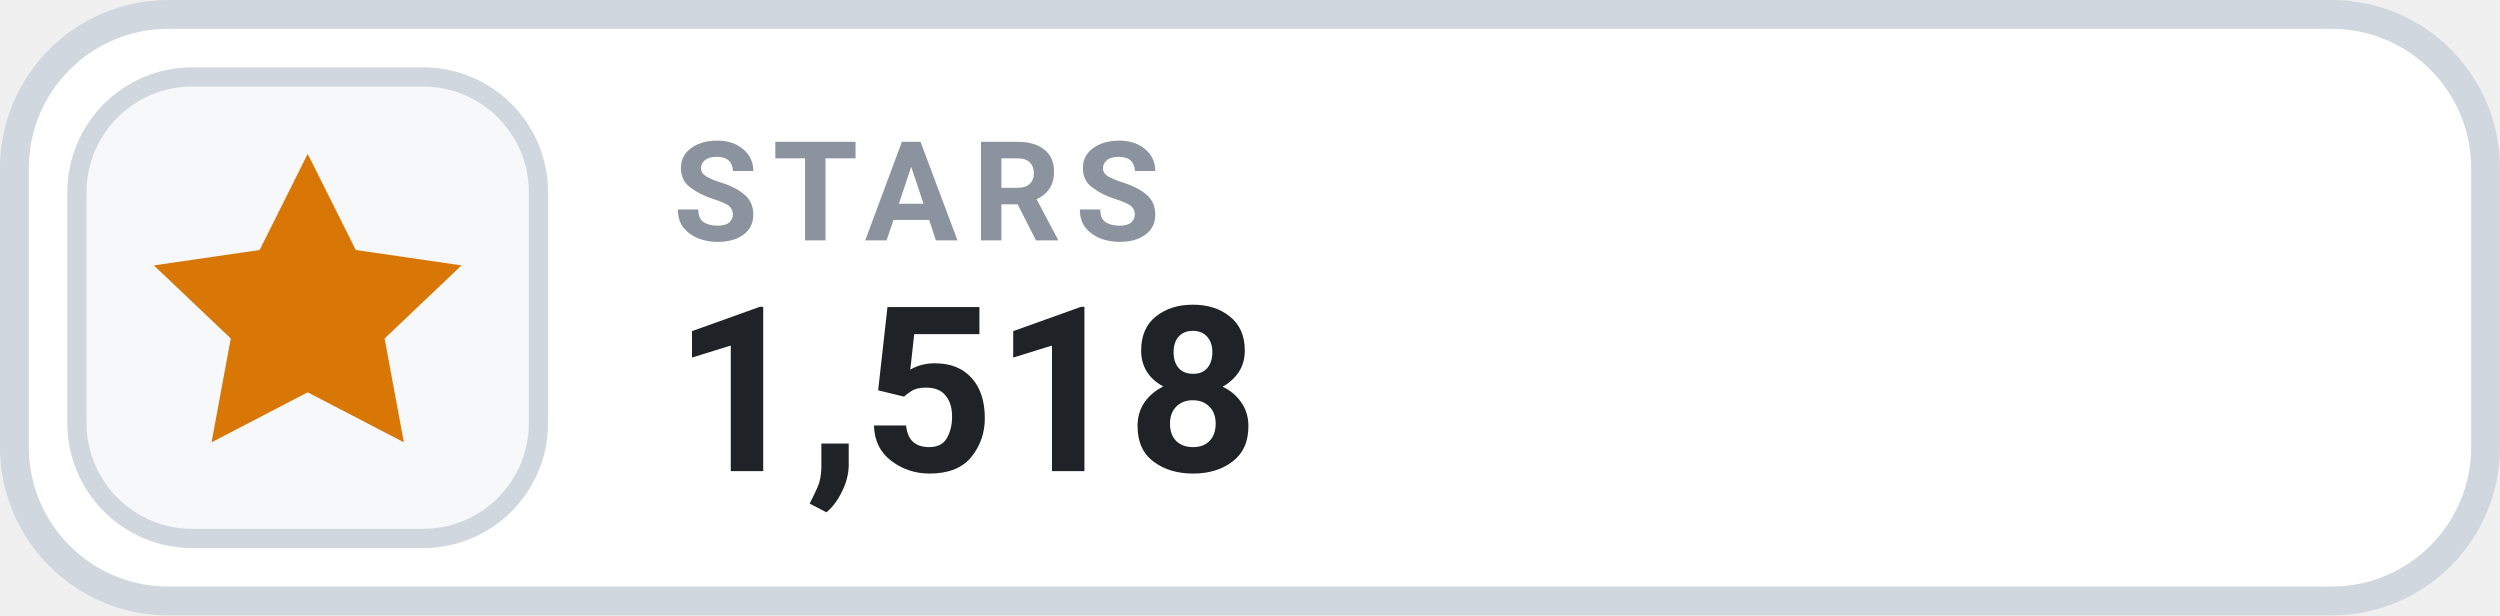
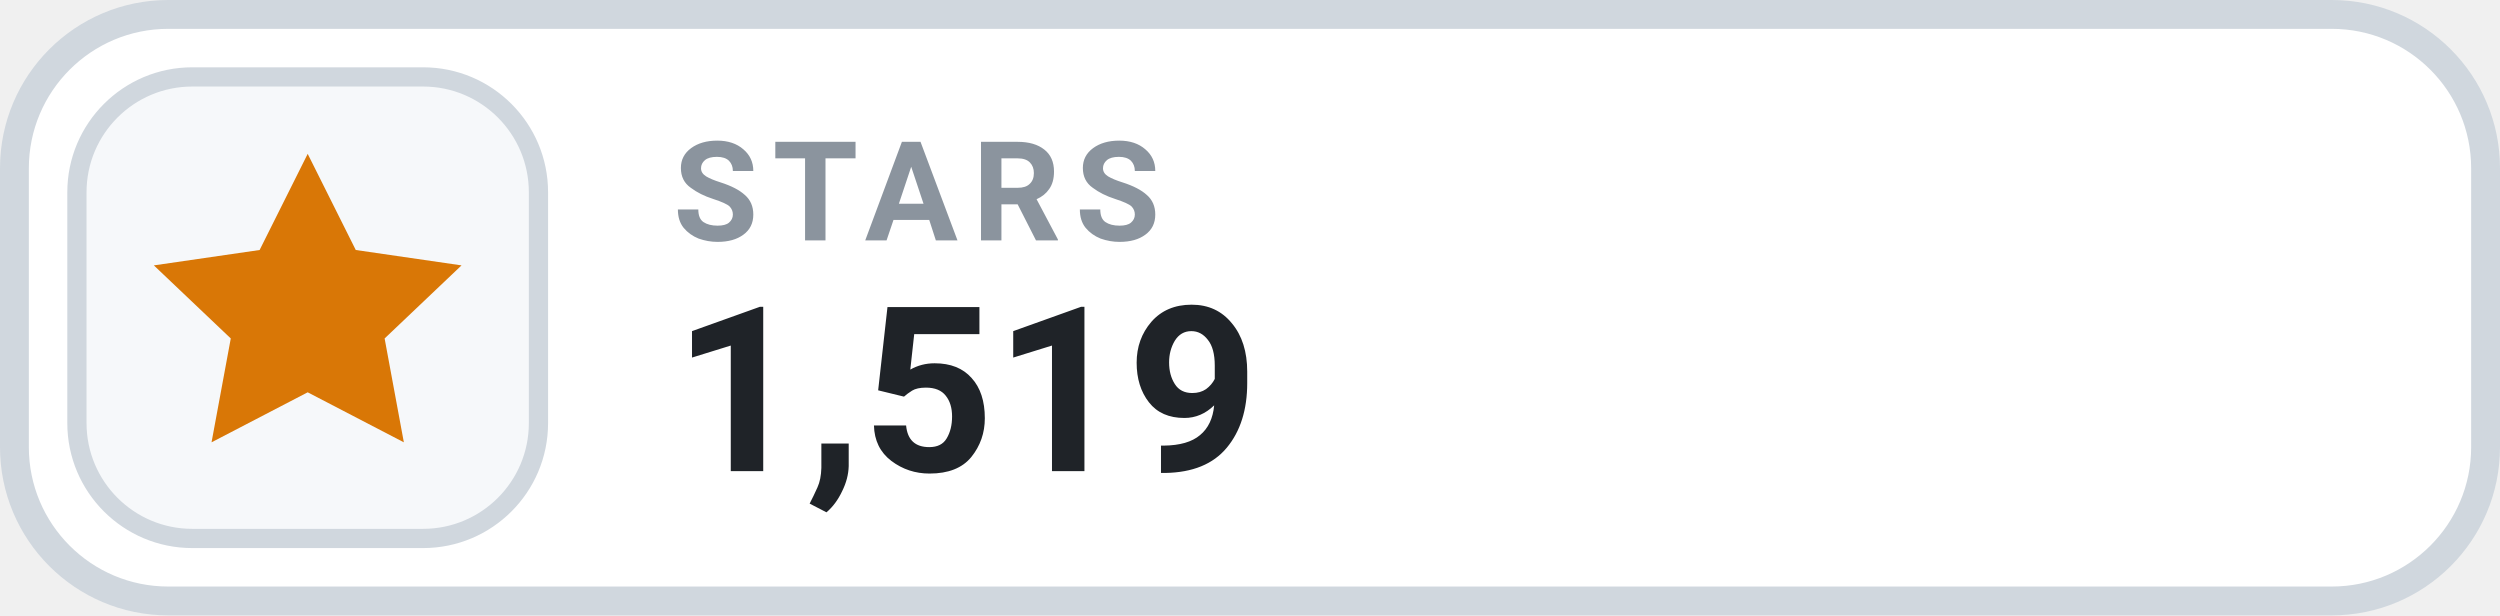
- <svg xmlns="http://www.w3.org/2000/svg" width="130" height="32" viewBox="0 0 130 32" role="img" aria-label="STARS 1,518">
+ <svg xmlns="http://www.w3.org/2000/svg" width="130" height="32" viewBox="0 0 130 32" role="img" aria-label="STARS 1,519">
  <rect x=".75" y=".75" width="128.5" height="30.5" rx="8" fill="#FFFFFF" stroke="#D0D7DE" stroke-width="1.5" />
  <rect x="4" y="4" width="24" height="24" rx="6" fill="#F6F8FA" stroke="#D0D7DE" stroke-width="1" />
  <g transform="translate(16 16)" style="color:#D97706;">
    <path d="M0 -8 l2.5 5 5.5 .8 -4 3.8 1 5.4 -5 -2.6 -5 2.6 1 -5.4 -4 -3.8 5.5 -.8 Z" fill="currentColor" />
  </g>
  <text x="35" y="12.5" fill="#8B949E" font-family="-apple-system,BlinkMacSystemFont,'Segoe UI',Roboto,Helvetica,Arial,sans-serif" font-size="7.2" font-weight="700" letter-spacing=".75">STARS</text>
-   <text x="35" y="24.5" fill="#1F2328" font-family="-apple-system,BlinkMacSystemFont,'Segoe UI',Roboto,Helvetica,Arial,sans-serif" font-size="12" font-weight="700">1,518</text>
+   <text x="35" y="24.5" fill="#1F2328" font-family="-apple-system,BlinkMacSystemFont,'Segoe UI',Roboto,Helvetica,Arial,sans-serif" font-size="12" font-weight="700">1,519</text>
</svg>
